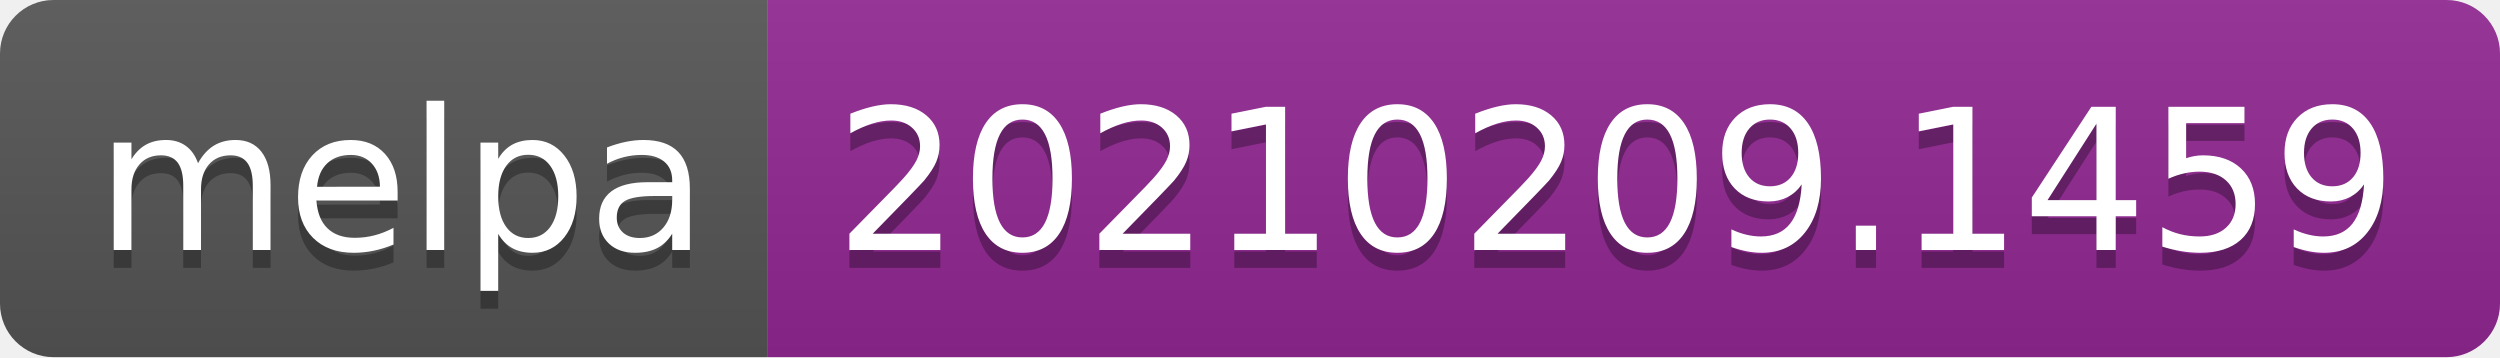
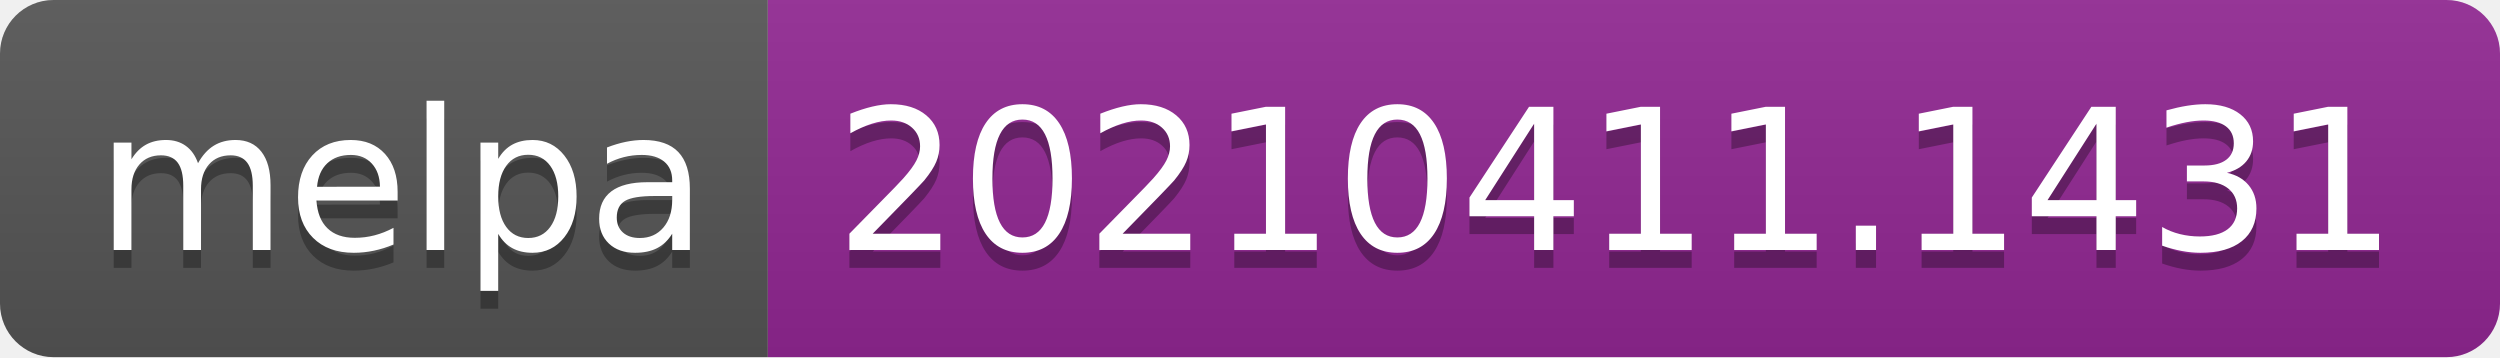
- <svg xmlns="http://www.w3.org/2000/svg" width="140" height="20" role="img" aria-label="melpa: 20210209.1459">
+ <svg xmlns="http://www.w3.org/2000/svg" width="140" height="20" role="img" aria-label="melpa: 20210411.1431">
  <linearGradient id="s" x2="0" y2="100%">
    <stop offset="0" stop-color="#bbb" stop-opacity=".1" />
    <stop offset="1" stop-opacity=".1" />
  </linearGradient>
  <clipPath id="r">
    <rect width="140" height="20" rx="3" fill="#fff" />
  </clipPath>
  <g clip-path="url(#r)">
    <rect width="43" height="20" fill="#555" />
    <rect x="43" width="97" height="20" fill="#922793" />
    <rect width="140" height="20" fill="url(#s)" />
  </g>
  <g fill="#fff" text-anchor="middle" font-family="Verdana,Geneva,DejaVu Sans,sans-serif" text-rendering="geometricPrecision" font-size="110">
    <text aria-hidden="true" x="225" y="150" fill="#010101" fill-opacity=".3" transform="scale(.1)" textLength="330">melpa</text>
    <text x="225" y="140" transform="scale(.1)" fill="#fff" textLength="330">melpa</text>
-     <text aria-hidden="true" x="905" y="150" fill="#010101" fill-opacity=".3" transform="scale(.1)" textLength="870">20210209.1459</text>
-     <text x="905" y="140" transform="scale(.1)" fill="#fff" textLength="870">20210209.1459</text>
+     <text aria-hidden="true" x="905" y="150" fill="#010101" fill-opacity=".3" transform="scale(.1)" textLength="870">20210411.1431</text>
+     <text x="905" y="140" transform="scale(.1)" fill="#fff" textLength="870">20210411.1431</text>
  </g>
</svg>
